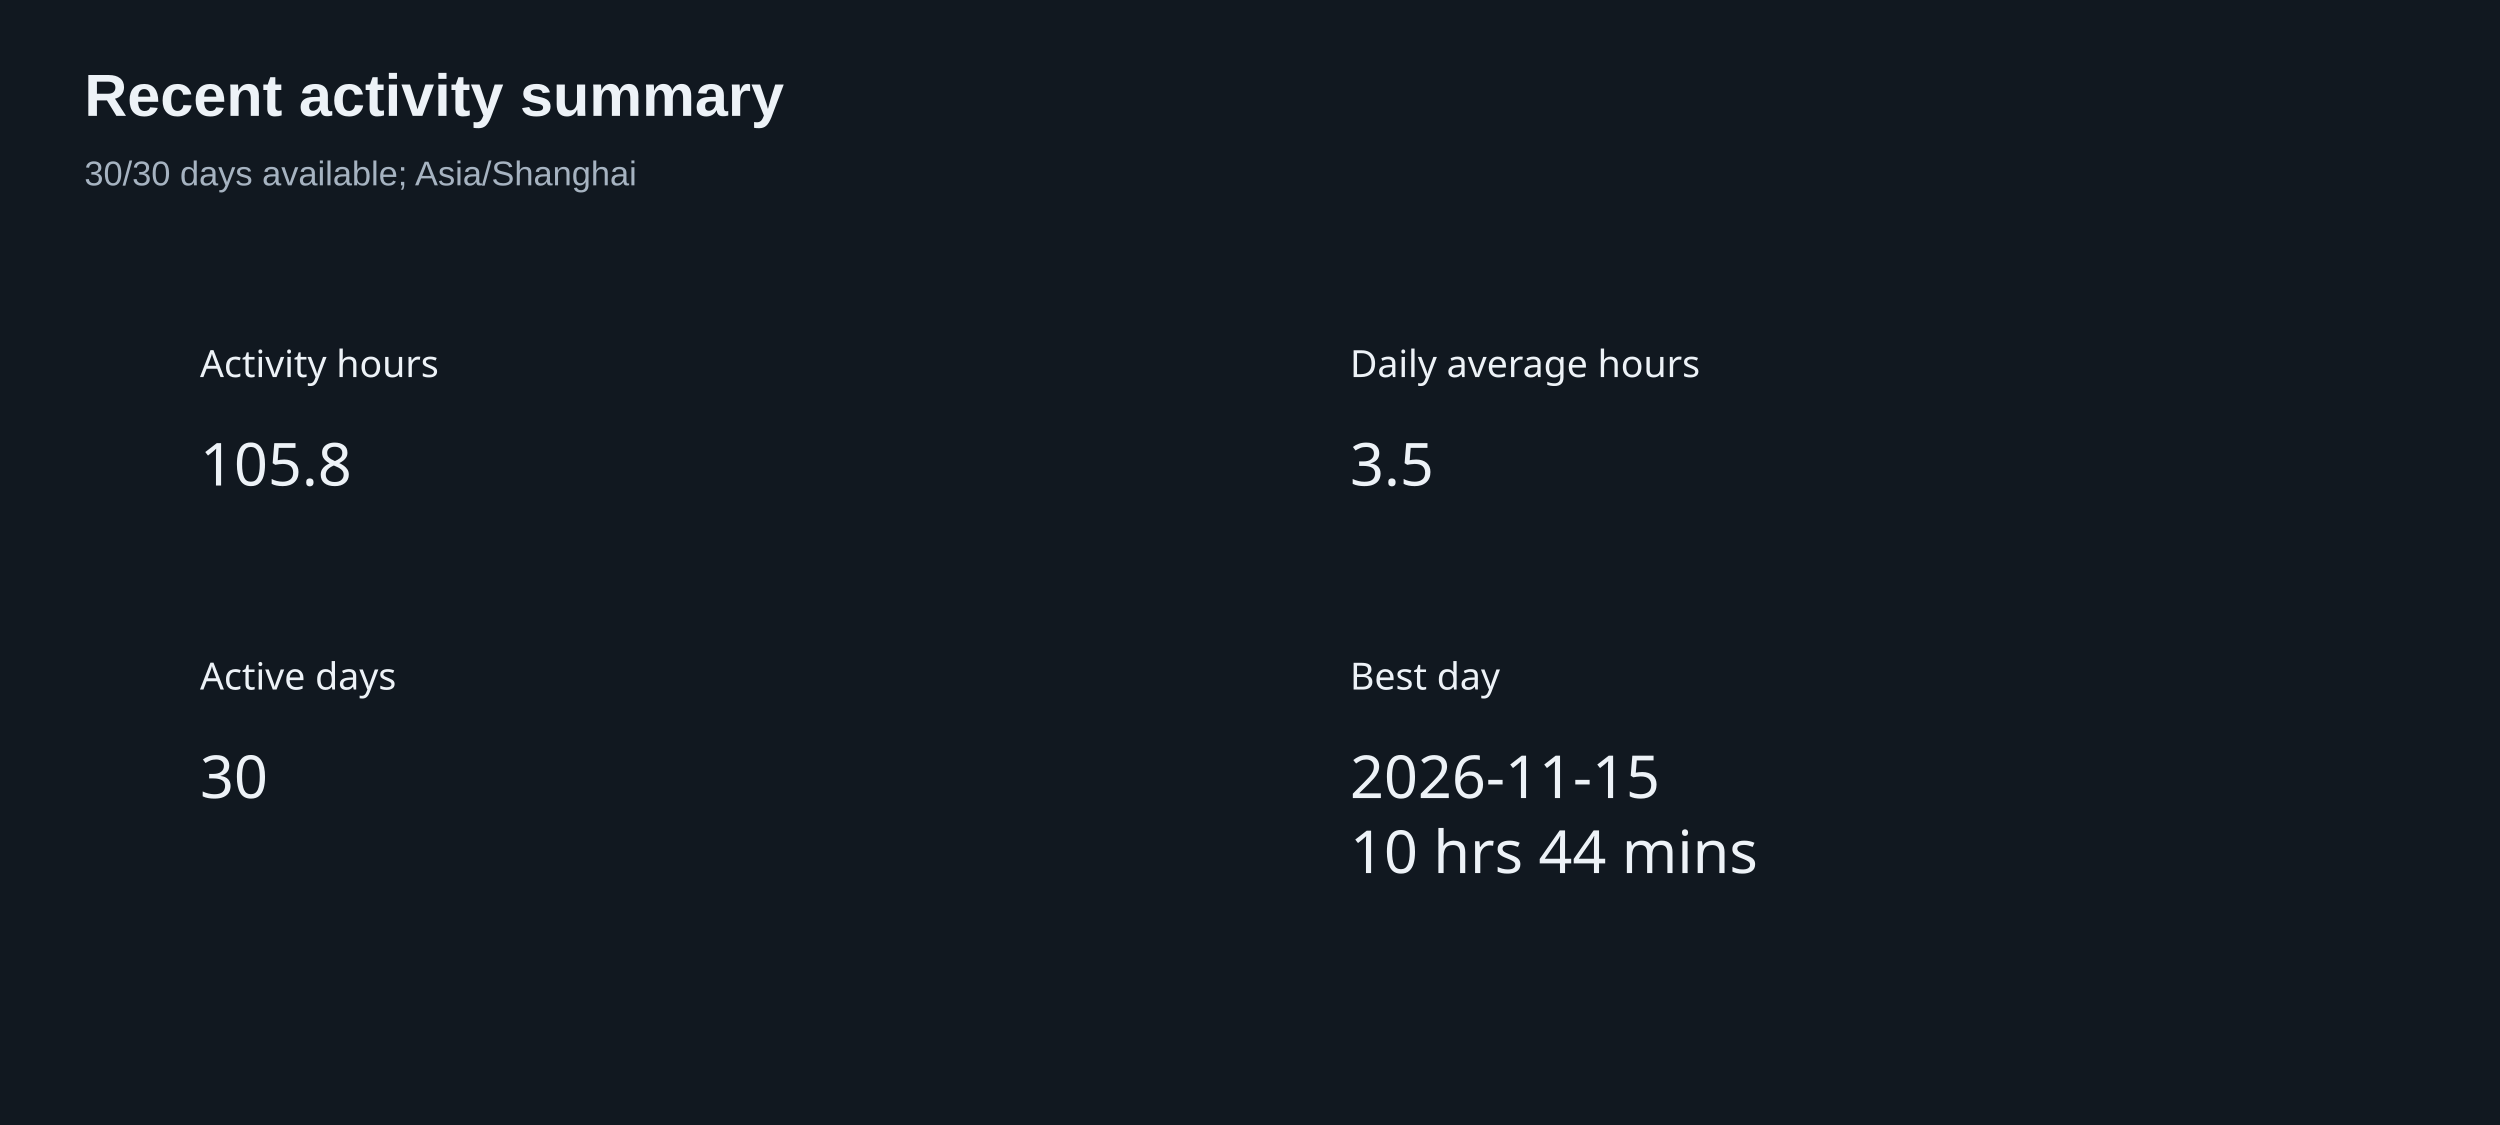
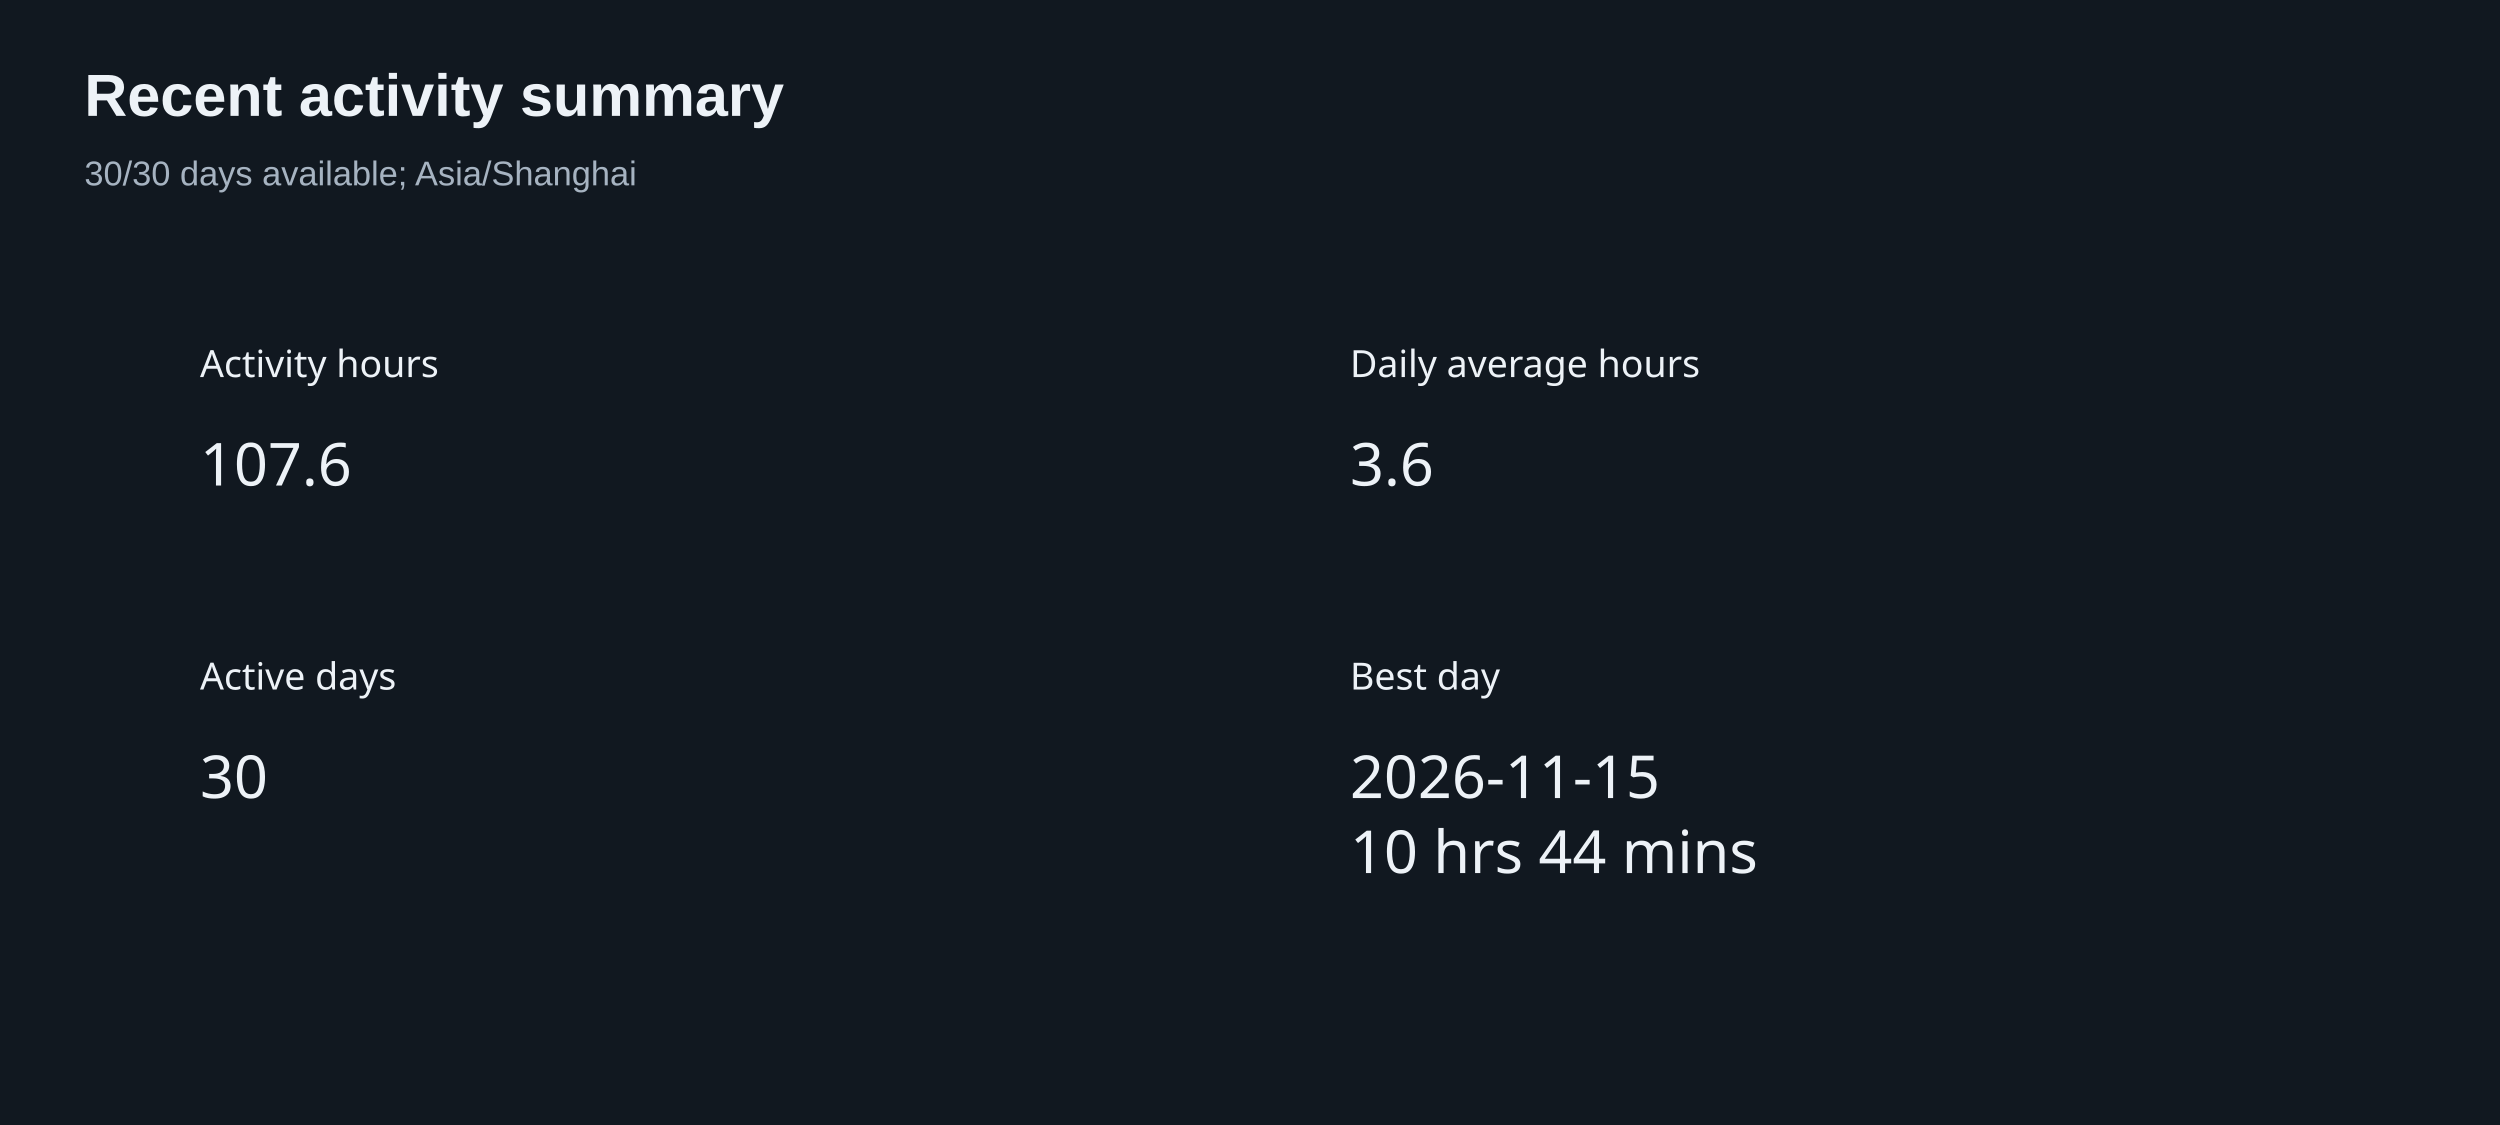
<svg xmlns="http://www.w3.org/2000/svg" width="800" height="360" version="1.1" baseProfile="full" viewBox="0 0 800 360" role="img" aria-labelledby="summary-title summary-description">
  <rect width="800" height="360" x="0" y="0" fill="#111820" />
  <text dominant-baseline="central" text-anchor="start" style="font-size:12px;font-family:sans-serif;" xml:space="preserve" y="6" transform="translate(64 110)" fill="#edf2f7">Activity hours</text>
  <path d="M0 0l47.9 0l0 24l-47.9 0Z" transform="translate(64 136)" fill="none" pointer-events="visible" class="zr6-cls-12" />
-   <text dominant-baseline="central" text-anchor="start" style="font-size:19px;font-family:sans-serif;" y="12" transform="translate(64 136)" fill="#edf2f7">105.8</text>
+   <text dominant-baseline="central" text-anchor="start" style="font-size:19px;font-family:sans-serif;" y="12" transform="translate(64 136)" fill="#edf2f7">107.6</text>
  <text dominant-baseline="central" text-anchor="start" style="font-size:12px;font-family:sans-serif;" xml:space="preserve" y="6" transform="translate(432 110)" fill="#edf2f7">Daily average hours</text>
  <path d="M0 0l26.6 0l0 24l-26.6 0Z" transform="translate(432 136)" fill="none" pointer-events="visible" class="zr6-cls-12" />
-   <text dominant-baseline="central" text-anchor="start" style="font-size:19px;font-family:sans-serif;" y="12" transform="translate(432 136)" fill="#edf2f7">3.5</text>
+   <text dominant-baseline="central" text-anchor="start" style="font-size:19px;font-family:sans-serif;" y="12" transform="translate(432 136)" fill="#edf2f7">3.6</text>
  <text dominant-baseline="central" text-anchor="start" style="font-size:12px;font-family:sans-serif;" xml:space="preserve" y="6" transform="translate(64 210)" fill="#edf2f7">Active days</text>
  <path d="M0 0l21.3 0l0 24l-21.3 0Z" transform="translate(64 236)" fill="none" pointer-events="visible" class="zr6-cls-12" />
  <text dominant-baseline="central" text-anchor="start" style="font-size:19px;font-family:sans-serif;" y="12" transform="translate(64 236)" fill="#edf2f7">30</text>
  <text dominant-baseline="central" text-anchor="start" style="font-size:12px;font-family:sans-serif;" xml:space="preserve" y="6" transform="translate(432 210)" fill="#edf2f7">Best day</text>
  <path d="M0 0l125 0l0 48l-125 0Z" transform="translate(432 236)" fill="none" pointer-events="visible" class="zr6-cls-12" />
  <text dominant-baseline="central" text-anchor="start" style="font-size:19px;font-family:sans-serif;" y="12" transform="translate(432 236)" fill="#edf2f7">2026-11-15</text>
  <text dominant-baseline="central" text-anchor="start" style="font-size:19px;font-family:sans-serif;" xml:space="preserve" y="36" transform="translate(432 236)" fill="#edf2f7">10 hrs 44 mins</text>
  <path d="M-5 -5l217.3 0l0 50l-217.3 0Z" transform="translate(27 21)" fill="rgb(0,0,0)" fill-opacity="0" stroke="#3c3c41" stroke-width="0" class="zr6-cls-13" />
  <text dominant-baseline="central" text-anchor="start" style="font-size:19px;font-family:Arial, Noto Sans CJK SC, Microsoft YaHei, sans-serif;font-weight:bold;" xml:space="preserve" y="9.5" transform="translate(27 21)" fill="#edf2f7">Recent activity summary</text>
  <text dominant-baseline="central" text-anchor="start" style="font-size:11px;font-family:Arial, Noto Sans CJK SC, Microsoft YaHei, sans-serif;" xml:space="preserve" y="34.5" transform="translate(27 21)" fill="#a6b3c1">30/30 days available; Asia/Shanghai</text>
  <style>
.zr6-cls-12:hover {
cursor:pointer;
}
.zr6-cls-13:hover {
pointer-events:none;
}



</style>
</svg>
